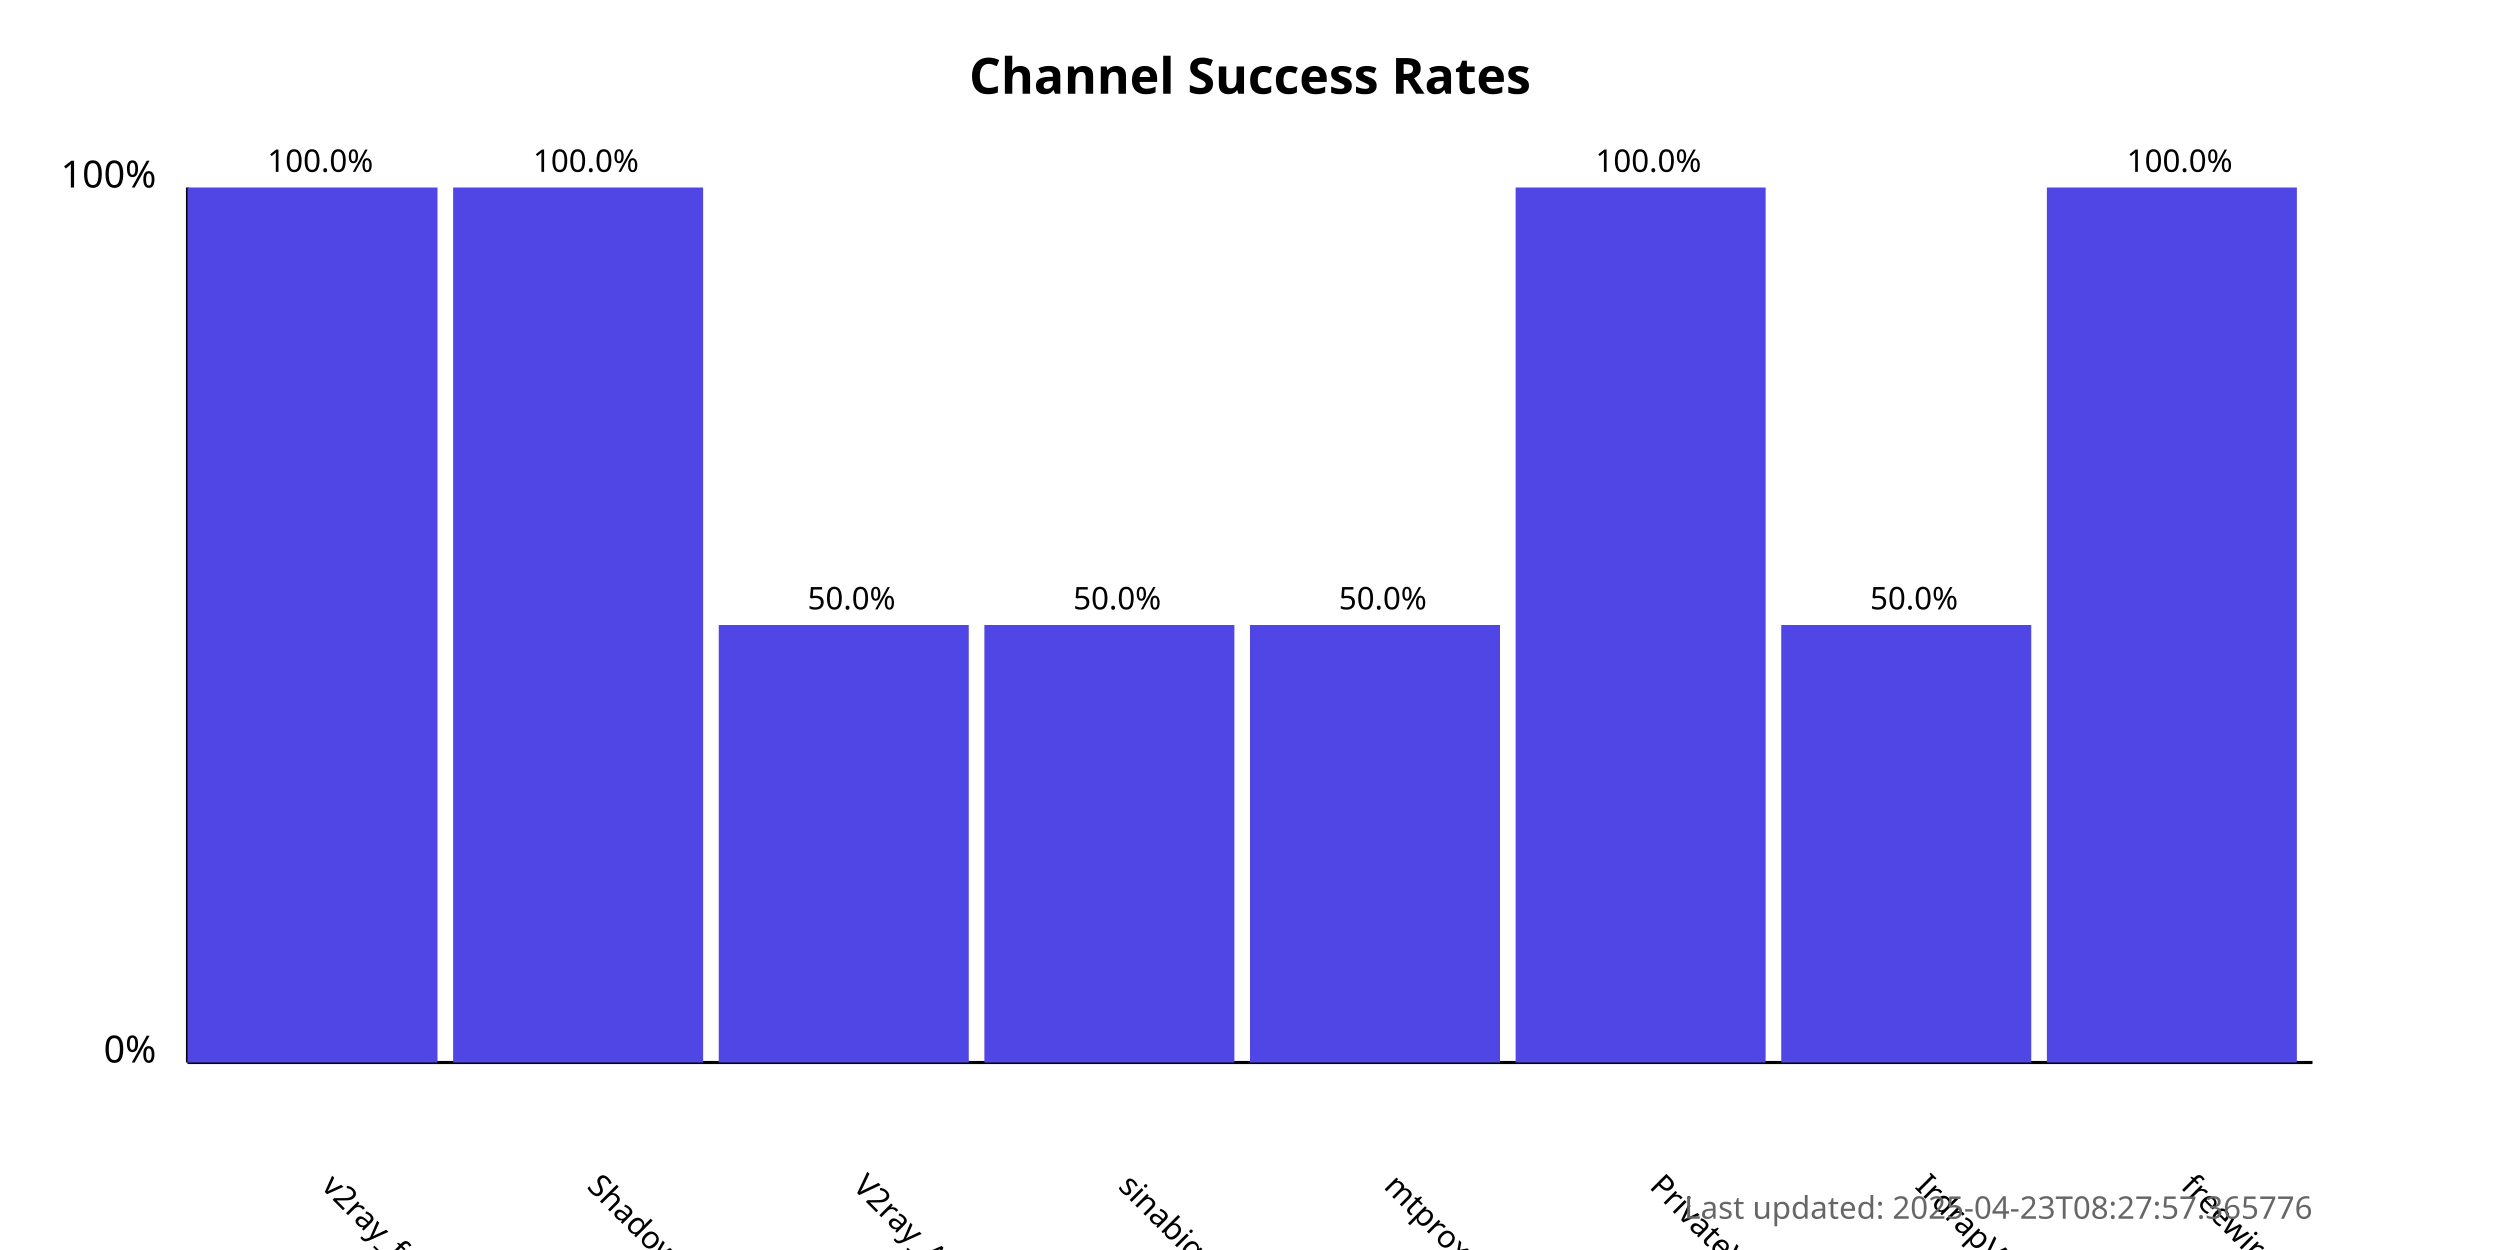
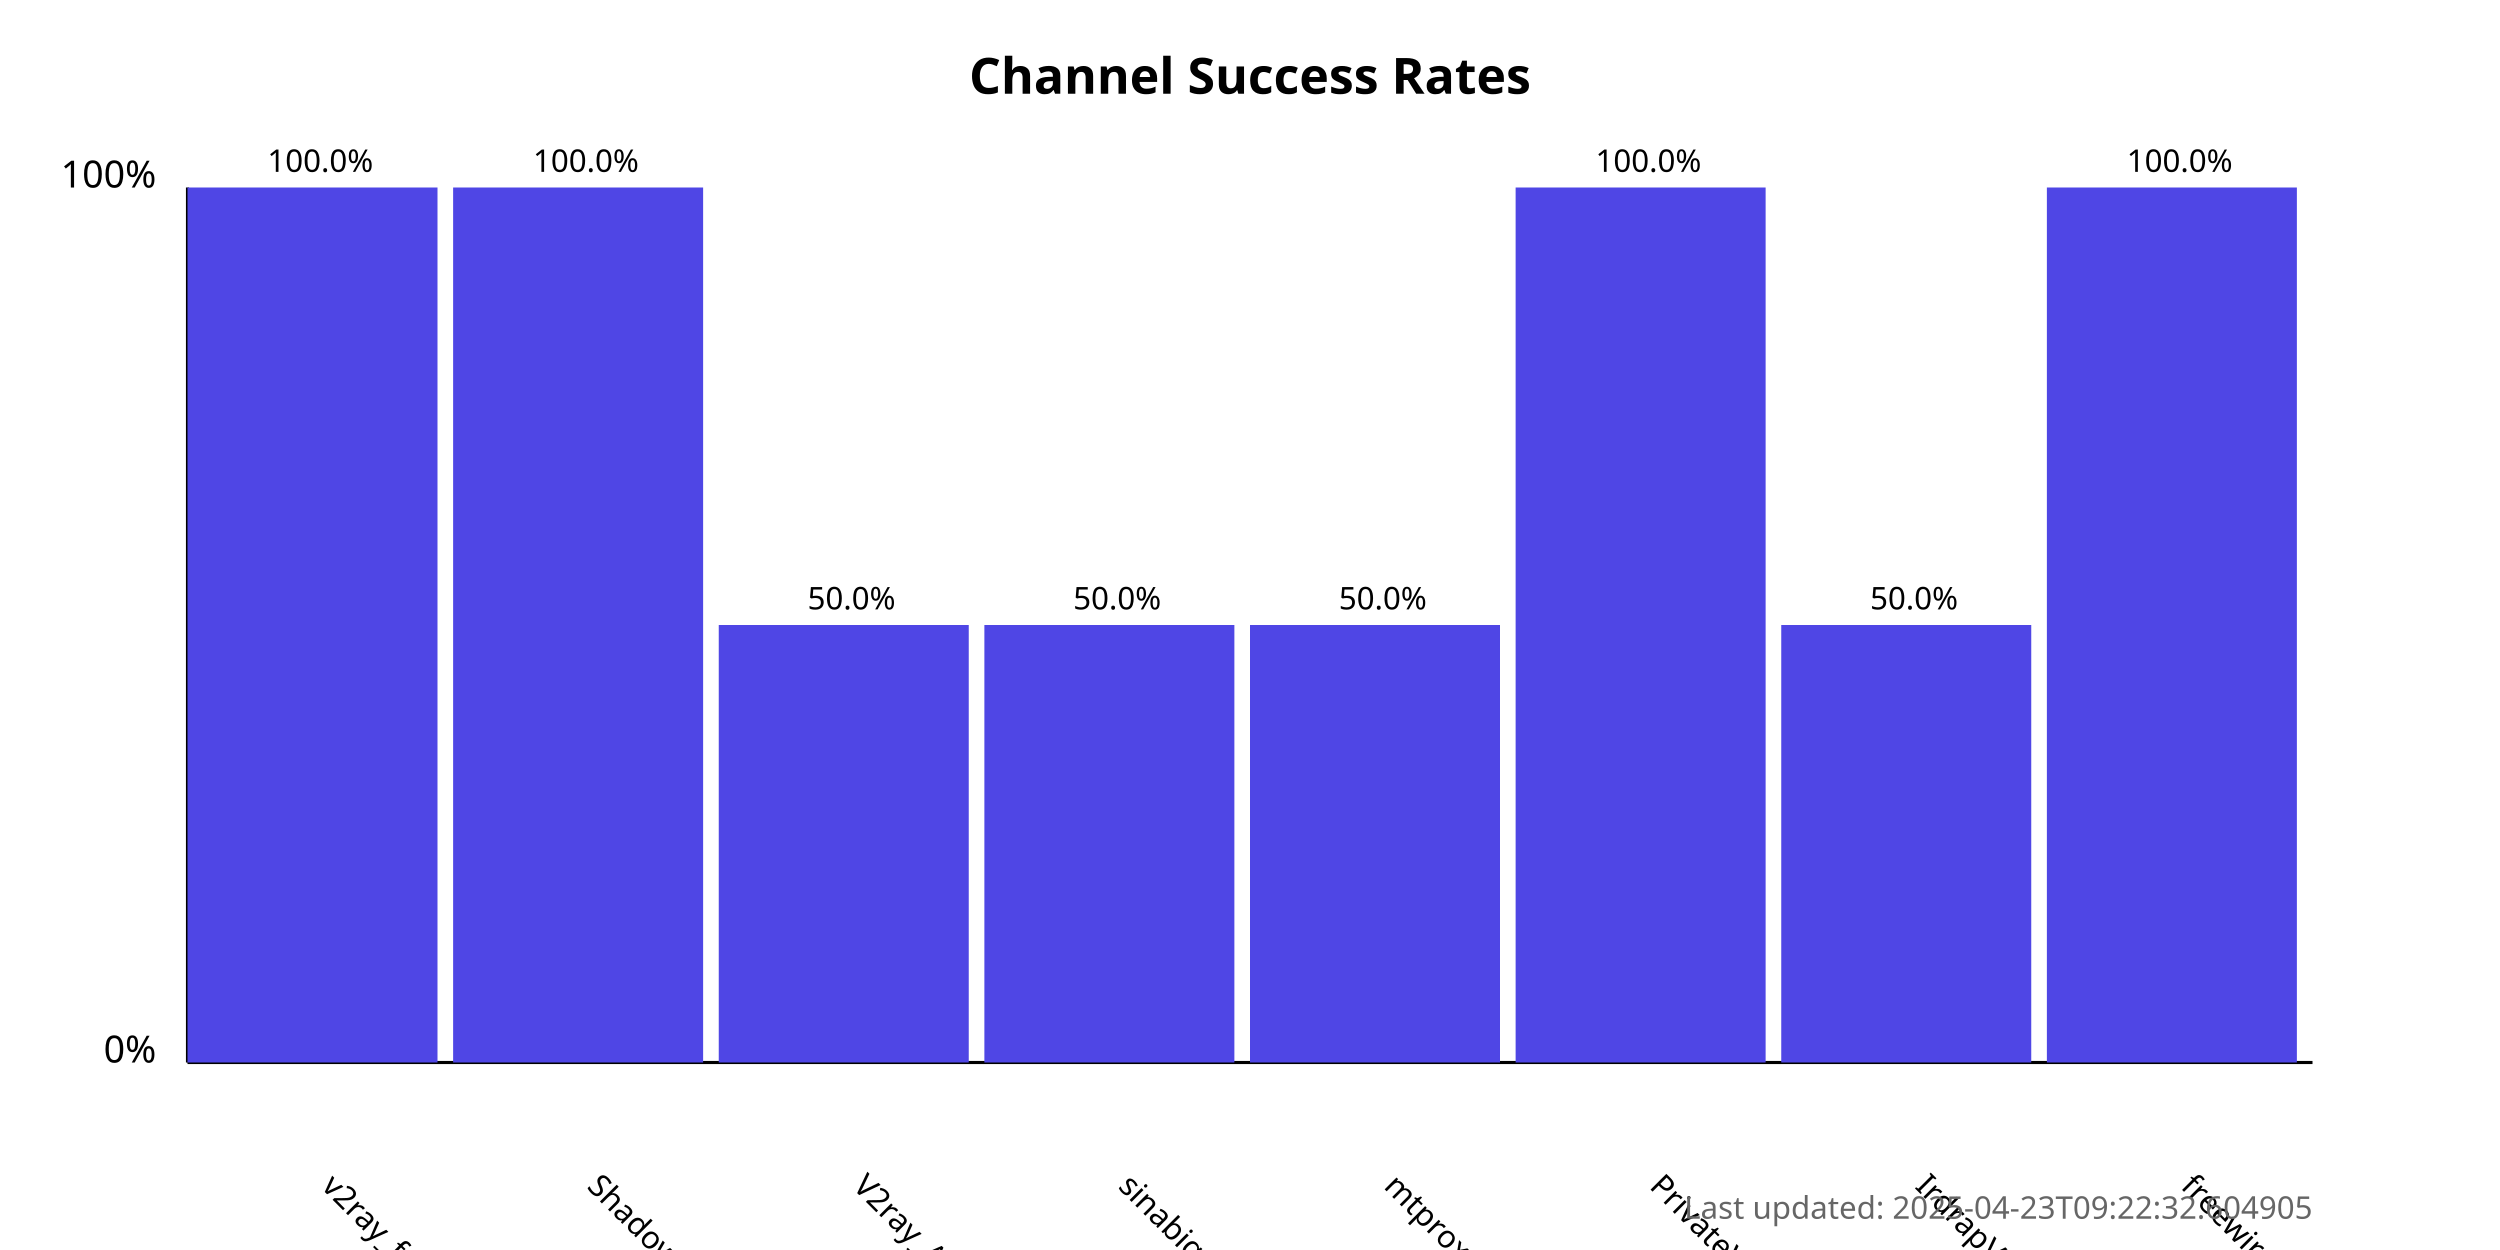
<svg xmlns="http://www.w3.org/2000/svg" width="800" height="400">
  <style>
            .chart-title { font: bold 16px sans-serif; }
            .axis-label { font: 12px sans-serif; }
            .tick-label { font: 10px sans-serif; }
            .bar { fill: #4f46e5; }
            .bar:hover { fill: #6366f1; }
            .timestamp { font: 10px sans-serif; fill: #666; }
        </style>
  <text x="400.0" y="30" text-anchor="middle" class="chart-title">
            Channel Success Rates
        </text>
  <line x1="60" y1="340" x2="60" y2="60" stroke="black" stroke-width="1" />
  <line x1="60" y1="340" x2="740" y2="340" stroke="black" stroke-width="1" />
  <text x="50" y="340" text-anchor="end" class="axis-label">0%</text>
  <text x="50" y="60" text-anchor="end" class="axis-label">100%</text>
  <g>
    <rect x="60" y="60.0" width="80.0" height="280.0" class="bar" />
    <text x="102.5" y="380" transform="rotate(45, 102.5, 380)" text-anchor="start" class="tick-label">
                v2ray_free_conf
            </text>
    <text x="102.5" y="55.0" text-anchor="middle" class="tick-label">
                100.0%
            </text>
  </g>
  <g>
    <rect x="145.0" y="60.0" width="80.0" height="280.0" class="bar" />
    <text x="187.5" y="380" transform="rotate(45, 187.5, 380)" text-anchor="start" class="tick-label">
                ShadowProxy66
            </text>
    <text x="187.5" y="55.0" text-anchor="middle" class="tick-label">
                100.0%
            </text>
  </g>
  <g>
    <rect x="230.0" y="200.0" width="80.0" height="140.0" class="bar" />
    <text x="272.5" y="380" transform="rotate(45, 272.5, 380)" text-anchor="start" class="tick-label">
                V2ray_Alpha
            </text>
    <text x="272.5" y="195.0" text-anchor="middle" class="tick-label">
                50.0%
            </text>
  </g>
  <g>
    <rect x="315.0" y="200.0" width="80.0" height="140.0" class="bar" />
    <text x="357.5" y="380" transform="rotate(45, 357.5, 380)" text-anchor="start" class="tick-label">
                sinabigo
            </text>
    <text x="357.5" y="195.0" text-anchor="middle" class="tick-label">
                50.0%
            </text>
  </g>
  <g>
    <rect x="400.0" y="200.0" width="80.0" height="140.0" class="bar" />
    <text x="442.5" y="380" transform="rotate(45, 442.5, 380)" text-anchor="start" class="tick-label">
                mtproxy_lists
            </text>
    <text x="442.5" y="195.0" text-anchor="middle" class="tick-label">
                50.0%
            </text>
  </g>
  <g>
    <rect x="485.0" y="60.0" width="80.0" height="280.0" class="bar" />
    <text x="527.5" y="380" transform="rotate(45, 527.5, 380)" text-anchor="start" class="tick-label">
                PrivateVPNs
            </text>
    <text x="527.5" y="55.0" text-anchor="middle" class="tick-label">
                100.0%
            </text>
  </g>
  <g>
    <rect x="570.0" y="200.0" width="80.0" height="140.0" class="bar" />
    <text x="612.5" y="380" transform="rotate(45, 612.5, 380)" text-anchor="start" class="tick-label">
                IrdrapVPNnews
            </text>
    <text x="612.5" y="195.0" text-anchor="middle" class="tick-label">
                50.0%
            </text>
  </g>
  <g>
    <rect x="655.0" y="60.0" width="80.0" height="280.0" class="bar" />
    <text x="697.5" y="380" transform="rotate(45, 697.5, 380)" text-anchor="start" class="tick-label">
                freewireguard
            </text>
    <text x="697.5" y="55.0" text-anchor="middle" class="tick-label">
                100.0%
            </text>
  </g>
  <text x="740" y="390" text-anchor="end" class="timestamp">
-             Last updated: 2025-04-23T08:27:57.365776
+             Last updated: 2025-04-23T09:22:32.604905
        </text>
</svg>
